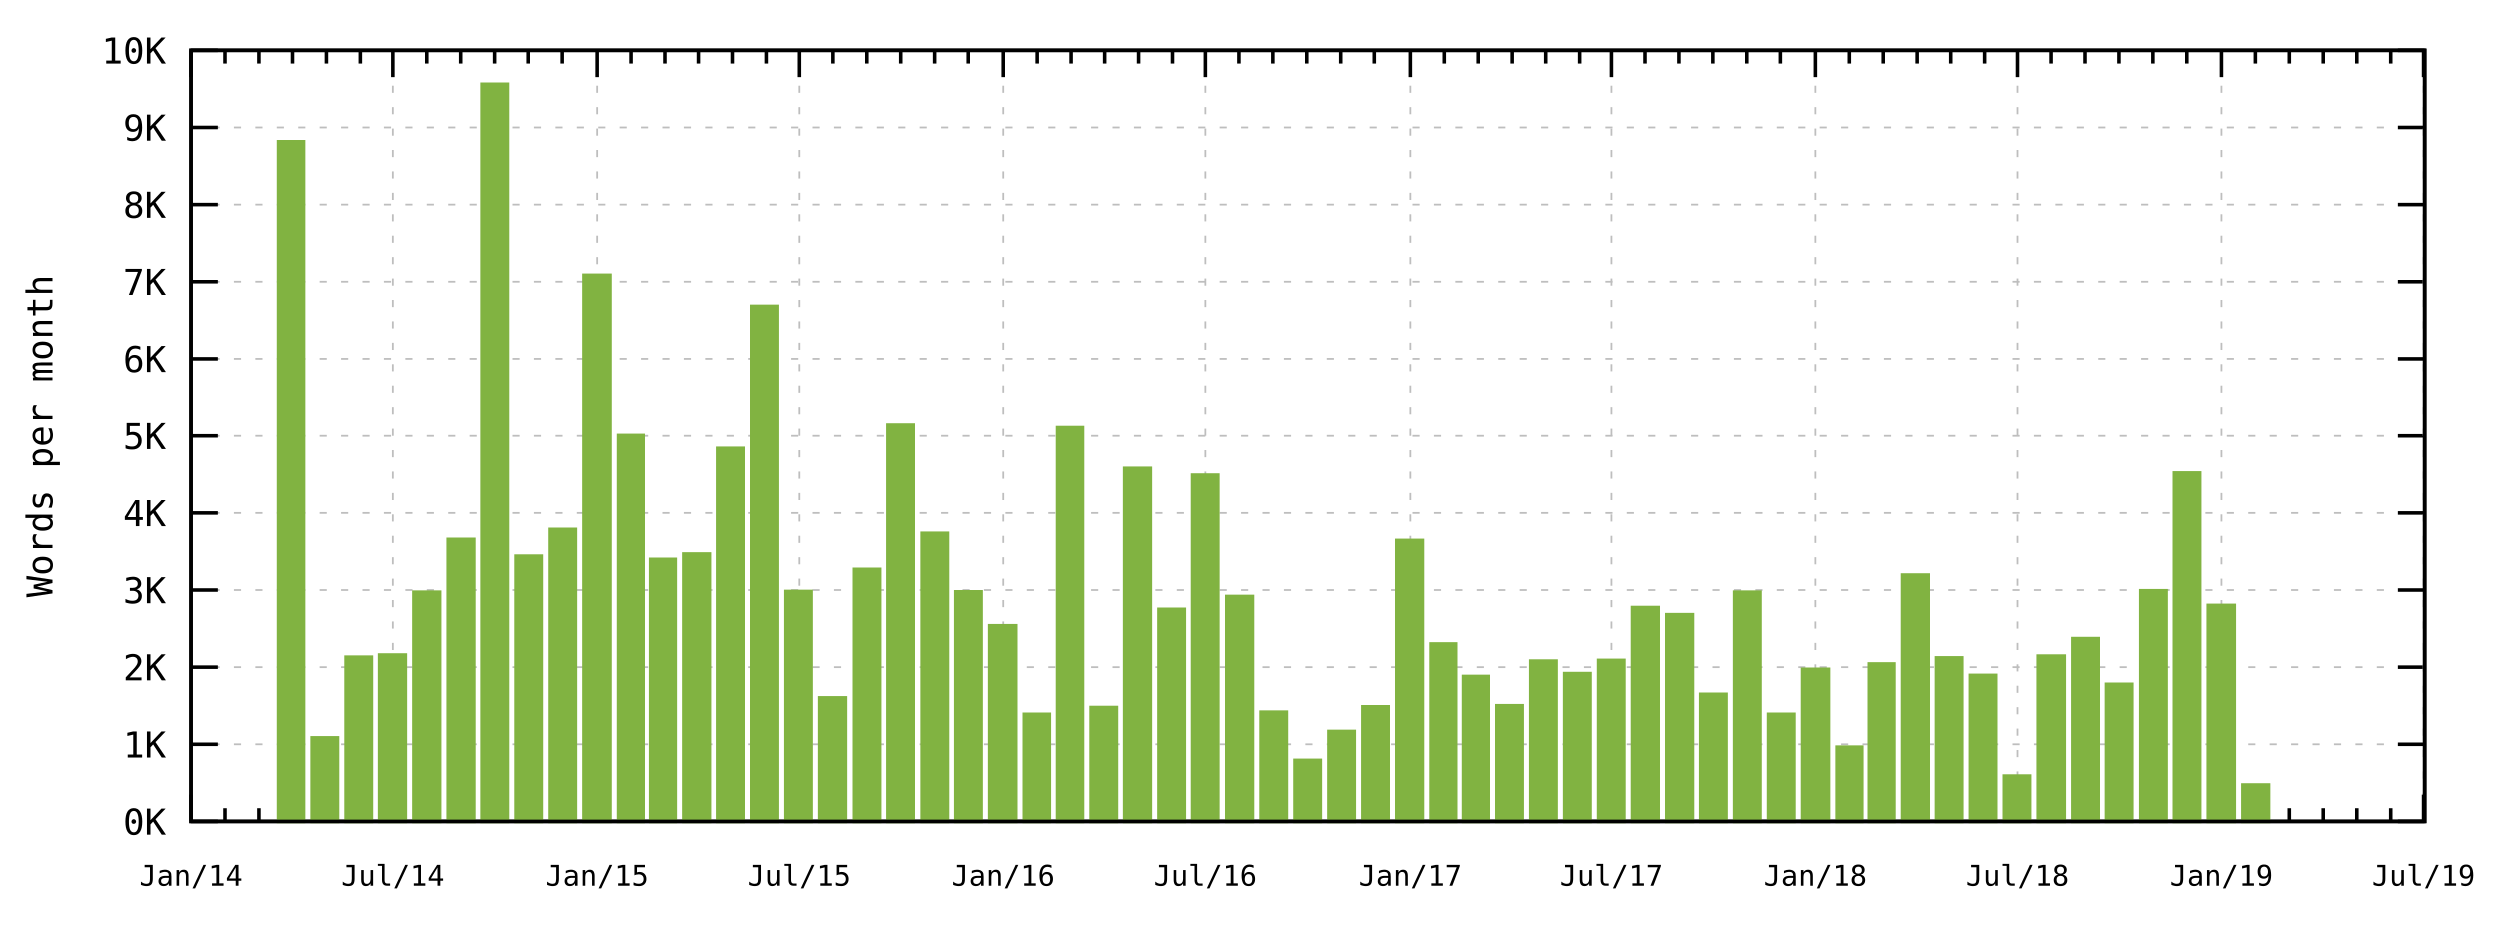
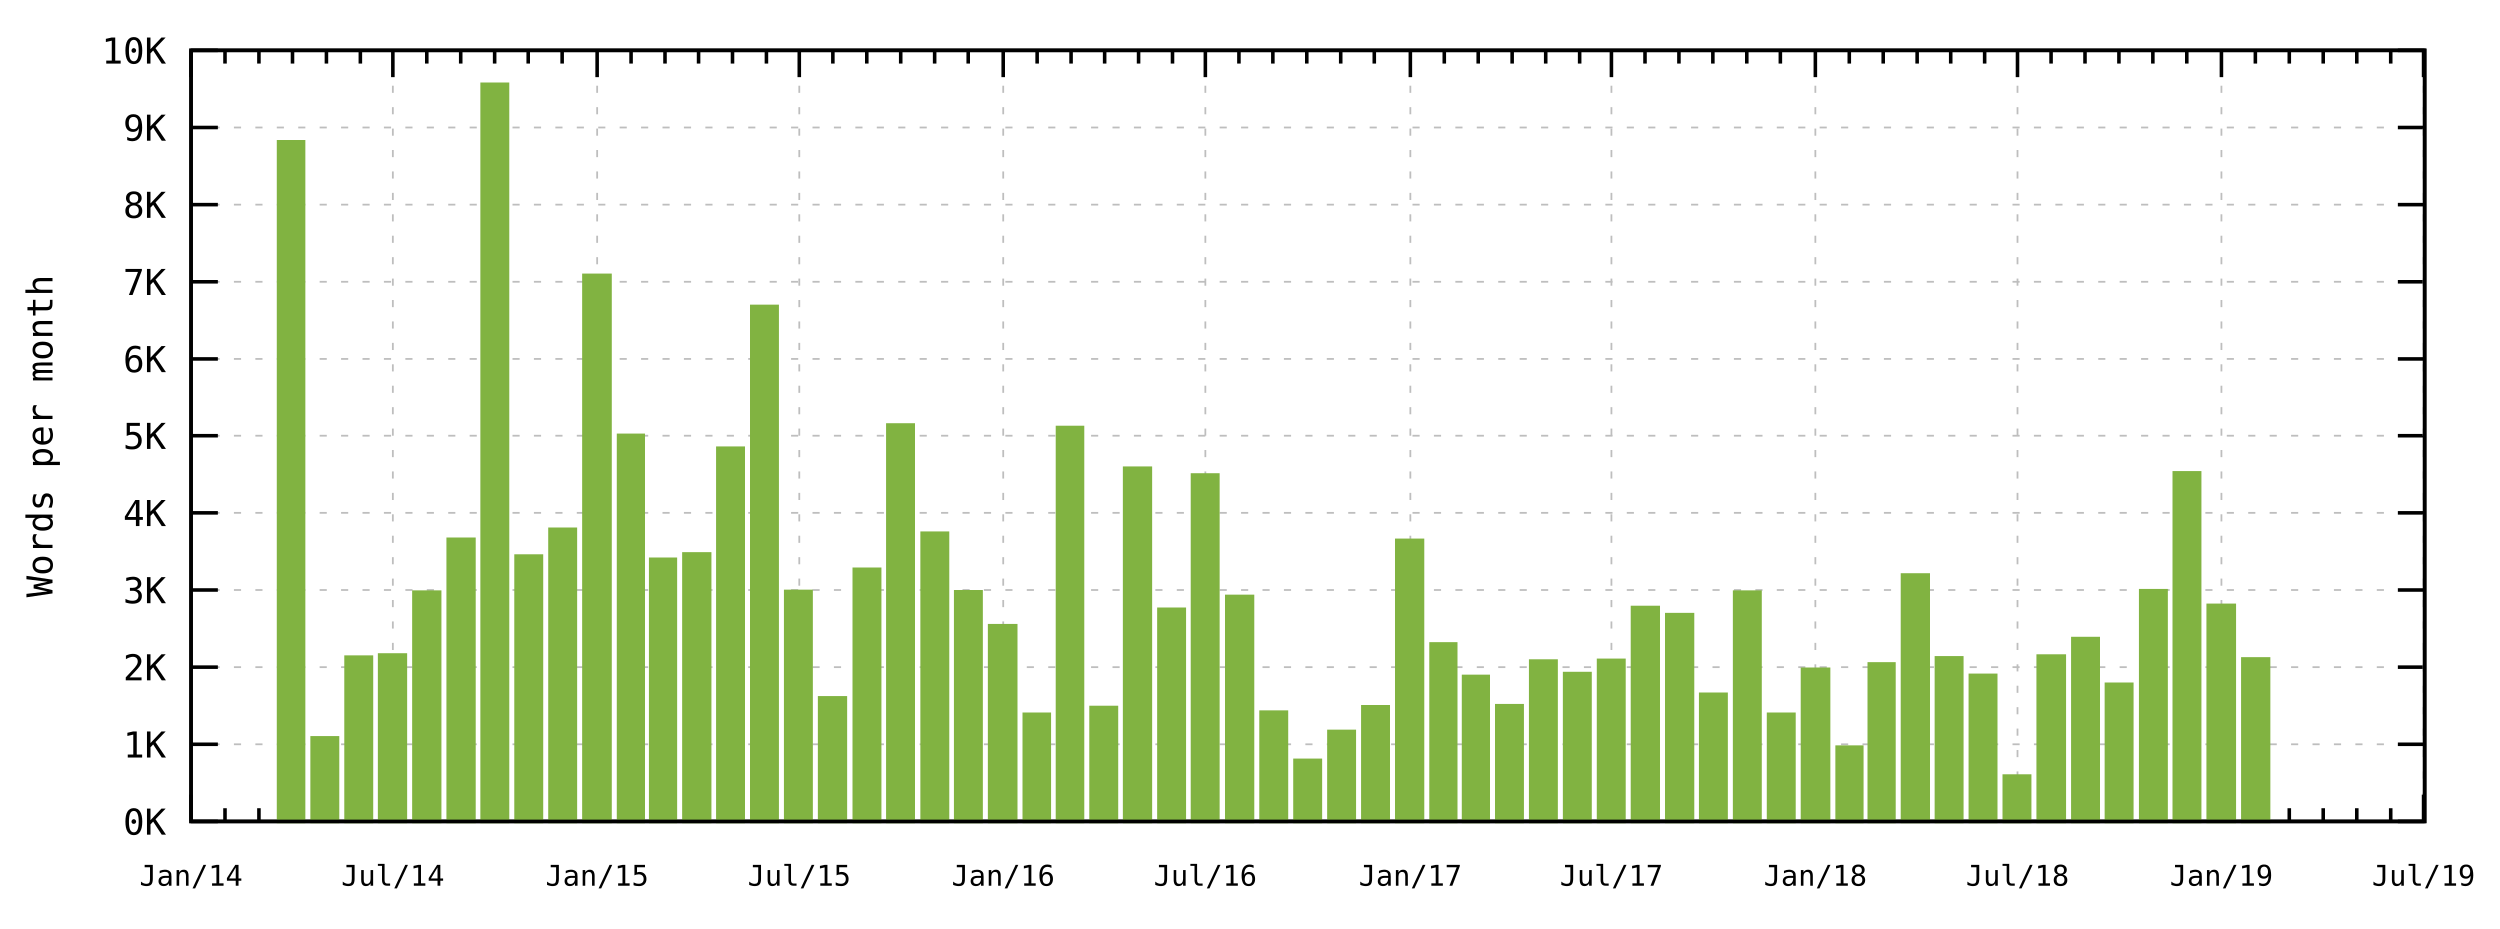
<svg xmlns="http://www.w3.org/2000/svg" xmlns:xlink="http://www.w3.org/1999/xlink" width="700" height="260" viewBox="0 0 700 260">
  <g id="gnuplot_canvas">
    <rect x="0" y="0" width="700" height="260" fill="none" />
    <defs>
      <circle id="gpDot" r="0.5" stroke-width="0.5" />
      <path id="gpPt0" stroke-width="0.267" stroke="currentColor" d="M-1,0 h2 M0,-1 v2" />
      <path id="gpPt1" stroke-width="0.267" stroke="currentColor" d="M-1,-1 L1,1 M1,-1 L-1,1" />
      <path id="gpPt2" stroke-width="0.267" stroke="currentColor" d="M-1,0 L1,0 M0,-1 L0,1 M-1,-1 L1,1 M-1,1 L1,-1" />
      <rect id="gpPt3" stroke-width="0.267" stroke="currentColor" x="-1" y="-1" width="2" height="2" />
      <rect id="gpPt4" stroke-width="0.267" stroke="currentColor" fill="currentColor" x="-1" y="-1" width="2" height="2" />
      <circle id="gpPt5" stroke-width="0.267" stroke="currentColor" cx="0" cy="0" r="1" />
      <use xlink:href="#gpPt5" id="gpPt6" fill="currentColor" stroke="none" />
      <path id="gpPt7" stroke-width="0.267" stroke="currentColor" d="M0,-1.33 L-1.33,0.67 L1.33,0.67 z" />
      <use xlink:href="#gpPt7" id="gpPt8" fill="currentColor" stroke="none" />
      <use xlink:href="#gpPt7" id="gpPt9" stroke="currentColor" transform="rotate(180)" />
      <use xlink:href="#gpPt9" id="gpPt10" fill="currentColor" stroke="none" />
      <use xlink:href="#gpPt3" id="gpPt11" stroke="currentColor" transform="rotate(45)" />
      <use xlink:href="#gpPt11" id="gpPt12" fill="currentColor" stroke="none" />
      <path id="gpPt13" stroke-width="0.267" stroke="currentColor" d="M0,1.330 L1.265,0.411 L0.782,-1.067 L-0.782,-1.076 L-1.265,0.411 z" />
      <use xlink:href="#gpPt13" id="gpPt14" fill="currentColor" stroke="none" />
      <filter id="textbox" filterUnits="objectBoundingBox" x="0" y="0" height="1" width="1">
        <feFlood flood-color="white" flood-opacity="1" result="bgnd" />
        <feComposite in="SourceGraphic" in2="bgnd" operator="atop" />
      </filter>
      <filter id="greybox" filterUnits="objectBoundingBox" x="0" y="0" height="1" width="1">
        <feFlood flood-color="lightgrey" flood-opacity="1" result="grey" />
        <feComposite in="SourceGraphic" in2="grey" operator="atop" />
      </filter>
    </defs>
    <g fill="none" color="white" stroke="currentColor" stroke-width="1.00" stroke-linecap="butt" stroke-linejoin="miter">
</g>
    <g fill="none" color="black" stroke="currentColor" stroke-width="1.00" stroke-linecap="butt" stroke-linejoin="miter">
</g>
    <g fill="none" color="black" stroke="black" stroke-width="0.50" stroke-linecap="butt" stroke-linejoin="miter">
</g>
    <g fill="none" color="gray" stroke="currentColor" stroke-width="0.50" stroke-linecap="butt" stroke-linejoin="miter">
      <path stroke="rgb(190, 190, 190)" stroke-dasharray="2,4" class="gridline" d="M53.5,230.0 L678.9,230.0  " />
    </g>
    <g fill="none" color="gray" stroke="rgb(190, 190, 190)" stroke-width="1.00" stroke-linecap="butt" stroke-linejoin="miter">
</g>
    <g fill="none" color="black" stroke="currentColor" stroke-width="1.00" stroke-linecap="butt" stroke-linejoin="miter">
      <path stroke="black" d="M53.5,230.0 L61.0,230.0 M678.9,230.0 L671.4,230.0  " />
      <g transform="translate(46.5,233.7)" stroke="none" fill="rgb(0,0,0)" font-family="monospace" font-size="10.00" text-anchor="end">
        <text>
          <tspan font-family="monospace">0K</tspan>
        </text>
      </g>
    </g>
    <g fill="none" color="black" stroke="currentColor" stroke-width="1.00" stroke-linecap="butt" stroke-linejoin="miter">
</g>
    <g fill="none" color="black" stroke="black" stroke-width="0.50" stroke-linecap="butt" stroke-linejoin="miter">
</g>
    <g fill="none" color="gray" stroke="currentColor" stroke-width="0.50" stroke-linecap="butt" stroke-linejoin="miter">
      <path stroke="rgb(190, 190, 190)" stroke-dasharray="2,4" class="gridline" d="M53.5,208.4 L678.9,208.4  " />
    </g>
    <g fill="none" color="gray" stroke="rgb(190, 190, 190)" stroke-width="1.00" stroke-linecap="butt" stroke-linejoin="miter">
</g>
    <g fill="none" color="black" stroke="currentColor" stroke-width="1.00" stroke-linecap="butt" stroke-linejoin="miter">
      <path stroke="black" d="M53.5,208.4 L61.0,208.4 M678.9,208.4 L671.4,208.4  " />
      <g transform="translate(46.5,212.1)" stroke="none" fill="rgb(0,0,0)" font-family="monospace" font-size="10.00" text-anchor="end">
        <text>
          <tspan font-family="monospace">1K</tspan>
        </text>
      </g>
    </g>
    <g fill="none" color="black" stroke="currentColor" stroke-width="1.00" stroke-linecap="butt" stroke-linejoin="miter">
</g>
    <g fill="none" color="black" stroke="black" stroke-width="0.50" stroke-linecap="butt" stroke-linejoin="miter">
</g>
    <g fill="none" color="gray" stroke="currentColor" stroke-width="0.50" stroke-linecap="butt" stroke-linejoin="miter">
      <path stroke="rgb(190, 190, 190)" stroke-dasharray="2,4" class="gridline" d="M53.5,186.8 L678.9,186.8  " />
    </g>
    <g fill="none" color="gray" stroke="rgb(190, 190, 190)" stroke-width="1.00" stroke-linecap="butt" stroke-linejoin="miter">
</g>
    <g fill="none" color="black" stroke="currentColor" stroke-width="1.00" stroke-linecap="butt" stroke-linejoin="miter">
      <path stroke="black" d="M53.5,186.8 L61.0,186.8 M678.9,186.8 L671.4,186.8  " />
      <g transform="translate(46.5,190.5)" stroke="none" fill="rgb(0,0,0)" font-family="monospace" font-size="10.00" text-anchor="end">
        <text>
          <tspan font-family="monospace">2K</tspan>
        </text>
      </g>
    </g>
    <g fill="none" color="black" stroke="currentColor" stroke-width="1.00" stroke-linecap="butt" stroke-linejoin="miter">
</g>
    <g fill="none" color="black" stroke="black" stroke-width="0.50" stroke-linecap="butt" stroke-linejoin="miter">
</g>
    <g fill="none" color="gray" stroke="currentColor" stroke-width="0.50" stroke-linecap="butt" stroke-linejoin="miter">
      <path stroke="rgb(190, 190, 190)" stroke-dasharray="2,4" class="gridline" d="M53.5,165.2 L678.9,165.2  " />
    </g>
    <g fill="none" color="gray" stroke="rgb(190, 190, 190)" stroke-width="1.00" stroke-linecap="butt" stroke-linejoin="miter">
</g>
    <g fill="none" color="black" stroke="currentColor" stroke-width="1.00" stroke-linecap="butt" stroke-linejoin="miter">
      <path stroke="black" d="M53.5,165.2 L61.0,165.2 M678.9,165.2 L671.4,165.2  " />
      <g transform="translate(46.5,168.9)" stroke="none" fill="rgb(0,0,0)" font-family="monospace" font-size="10.00" text-anchor="end">
        <text>
          <tspan font-family="monospace">3K</tspan>
        </text>
      </g>
    </g>
    <g fill="none" color="black" stroke="currentColor" stroke-width="1.00" stroke-linecap="butt" stroke-linejoin="miter">
</g>
    <g fill="none" color="black" stroke="black" stroke-width="0.50" stroke-linecap="butt" stroke-linejoin="miter">
</g>
    <g fill="none" color="gray" stroke="currentColor" stroke-width="0.50" stroke-linecap="butt" stroke-linejoin="miter">
      <path stroke="rgb(190, 190, 190)" stroke-dasharray="2,4" class="gridline" d="M53.5,143.6 L678.9,143.6  " />
    </g>
    <g fill="none" color="gray" stroke="rgb(190, 190, 190)" stroke-width="1.00" stroke-linecap="butt" stroke-linejoin="miter">
</g>
    <g fill="none" color="black" stroke="currentColor" stroke-width="1.00" stroke-linecap="butt" stroke-linejoin="miter">
      <path stroke="black" d="M53.5,143.6 L61.0,143.6 M678.9,143.6 L671.4,143.6  " />
      <g transform="translate(46.5,147.3)" stroke="none" fill="rgb(0,0,0)" font-family="monospace" font-size="10.00" text-anchor="end">
        <text>
          <tspan font-family="monospace">4K</tspan>
        </text>
      </g>
    </g>
    <g fill="none" color="black" stroke="currentColor" stroke-width="1.00" stroke-linecap="butt" stroke-linejoin="miter">
</g>
    <g fill="none" color="black" stroke="black" stroke-width="0.50" stroke-linecap="butt" stroke-linejoin="miter">
</g>
    <g fill="none" color="gray" stroke="currentColor" stroke-width="0.50" stroke-linecap="butt" stroke-linejoin="miter">
      <path stroke="rgb(190, 190, 190)" stroke-dasharray="2,4" class="gridline" d="M53.5,122.0 L678.9,122.0  " />
    </g>
    <g fill="none" color="gray" stroke="rgb(190, 190, 190)" stroke-width="1.00" stroke-linecap="butt" stroke-linejoin="miter">
</g>
    <g fill="none" color="black" stroke="currentColor" stroke-width="1.00" stroke-linecap="butt" stroke-linejoin="miter">
      <path stroke="black" d="M53.5,122.0 L61.0,122.0 M678.9,122.0 L671.4,122.0  " />
      <g transform="translate(46.5,125.7)" stroke="none" fill="rgb(0,0,0)" font-family="monospace" font-size="10.00" text-anchor="end">
        <text>
          <tspan font-family="monospace">5K</tspan>
        </text>
      </g>
    </g>
    <g fill="none" color="black" stroke="currentColor" stroke-width="1.00" stroke-linecap="butt" stroke-linejoin="miter">
</g>
    <g fill="none" color="black" stroke="black" stroke-width="0.50" stroke-linecap="butt" stroke-linejoin="miter">
</g>
    <g fill="none" color="gray" stroke="currentColor" stroke-width="0.50" stroke-linecap="butt" stroke-linejoin="miter">
      <path stroke="rgb(190, 190, 190)" stroke-dasharray="2,4" class="gridline" d="M53.5,100.5 L678.9,100.5  " />
    </g>
    <g fill="none" color="gray" stroke="rgb(190, 190, 190)" stroke-width="1.00" stroke-linecap="butt" stroke-linejoin="miter">
</g>
    <g fill="none" color="black" stroke="currentColor" stroke-width="1.00" stroke-linecap="butt" stroke-linejoin="miter">
      <path stroke="black" d="M53.5,100.5 L61.0,100.5 M678.9,100.5 L671.4,100.5  " />
      <g transform="translate(46.5,104.2)" stroke="none" fill="rgb(0,0,0)" font-family="monospace" font-size="10.00" text-anchor="end">
        <text>
          <tspan font-family="monospace">6K</tspan>
        </text>
      </g>
    </g>
    <g fill="none" color="black" stroke="currentColor" stroke-width="1.00" stroke-linecap="butt" stroke-linejoin="miter">
</g>
    <g fill="none" color="black" stroke="black" stroke-width="0.50" stroke-linecap="butt" stroke-linejoin="miter">
</g>
    <g fill="none" color="gray" stroke="currentColor" stroke-width="0.50" stroke-linecap="butt" stroke-linejoin="miter">
      <path stroke="rgb(190, 190, 190)" stroke-dasharray="2,4" class="gridline" d="M53.5,78.9 L678.9,78.9  " />
    </g>
    <g fill="none" color="gray" stroke="rgb(190, 190, 190)" stroke-width="1.00" stroke-linecap="butt" stroke-linejoin="miter">
</g>
    <g fill="none" color="black" stroke="currentColor" stroke-width="1.00" stroke-linecap="butt" stroke-linejoin="miter">
      <path stroke="black" d="M53.5,78.9 L61.0,78.9 M678.9,78.9 L671.4,78.9  " />
      <g transform="translate(46.5,82.6)" stroke="none" fill="rgb(0,0,0)" font-family="monospace" font-size="10.00" text-anchor="end">
        <text>
          <tspan font-family="monospace">7K</tspan>
        </text>
      </g>
    </g>
    <g fill="none" color="black" stroke="currentColor" stroke-width="1.00" stroke-linecap="butt" stroke-linejoin="miter">
</g>
    <g fill="none" color="black" stroke="black" stroke-width="0.50" stroke-linecap="butt" stroke-linejoin="miter">
</g>
    <g fill="none" color="gray" stroke="currentColor" stroke-width="0.50" stroke-linecap="butt" stroke-linejoin="miter">
      <path stroke="rgb(190, 190, 190)" stroke-dasharray="2,4" class="gridline" d="M53.5,57.3 L678.9,57.3  " />
    </g>
    <g fill="none" color="gray" stroke="rgb(190, 190, 190)" stroke-width="1.00" stroke-linecap="butt" stroke-linejoin="miter">
</g>
    <g fill="none" color="black" stroke="currentColor" stroke-width="1.00" stroke-linecap="butt" stroke-linejoin="miter">
      <path stroke="black" d="M53.5,57.3 L61.0,57.3 M678.9,57.3 L671.4,57.3  " />
      <g transform="translate(46.5,61.0)" stroke="none" fill="rgb(0,0,0)" font-family="monospace" font-size="10.00" text-anchor="end">
        <text>
          <tspan font-family="monospace">8K</tspan>
        </text>
      </g>
    </g>
    <g fill="none" color="black" stroke="currentColor" stroke-width="1.00" stroke-linecap="butt" stroke-linejoin="miter">
</g>
    <g fill="none" color="black" stroke="black" stroke-width="0.50" stroke-linecap="butt" stroke-linejoin="miter">
</g>
    <g fill="none" color="gray" stroke="currentColor" stroke-width="0.50" stroke-linecap="butt" stroke-linejoin="miter">
      <path stroke="rgb(190, 190, 190)" stroke-dasharray="2,4" class="gridline" d="M53.5,35.7 L678.9,35.7  " />
    </g>
    <g fill="none" color="gray" stroke="rgb(190, 190, 190)" stroke-width="1.00" stroke-linecap="butt" stroke-linejoin="miter">
</g>
    <g fill="none" color="black" stroke="currentColor" stroke-width="1.00" stroke-linecap="butt" stroke-linejoin="miter">
      <path stroke="black" d="M53.5,35.7 L61.0,35.7 M678.9,35.7 L671.4,35.7  " />
      <g transform="translate(46.5,39.4)" stroke="none" fill="rgb(0,0,0)" font-family="monospace" font-size="10.00" text-anchor="end">
        <text>
          <tspan font-family="monospace">9K</tspan>
        </text>
      </g>
    </g>
    <g fill="none" color="black" stroke="currentColor" stroke-width="1.00" stroke-linecap="butt" stroke-linejoin="miter">
</g>
    <g fill="none" color="black" stroke="black" stroke-width="0.50" stroke-linecap="butt" stroke-linejoin="miter">
</g>
    <g fill="none" color="gray" stroke="currentColor" stroke-width="0.50" stroke-linecap="butt" stroke-linejoin="miter">
      <path stroke="rgb(190, 190, 190)" stroke-dasharray="2,4" class="gridline" d="M53.5,14.1 L678.9,14.1  " />
    </g>
    <g fill="none" color="gray" stroke="rgb(190, 190, 190)" stroke-width="1.00" stroke-linecap="butt" stroke-linejoin="miter">
</g>
    <g fill="none" color="black" stroke="currentColor" stroke-width="1.00" stroke-linecap="butt" stroke-linejoin="miter">
      <path stroke="black" d="M53.5,14.1 L61.0,14.1 M678.9,14.1 L671.4,14.1  " />
      <g transform="translate(46.5,17.8)" stroke="none" fill="rgb(0,0,0)" font-family="monospace" font-size="10.00" text-anchor="end">
        <text>
          <tspan font-family="monospace">10K</tspan>
        </text>
      </g>
    </g>
    <g fill="none" color="black" stroke="currentColor" stroke-width="1.00" stroke-linecap="butt" stroke-linejoin="miter">
</g>
    <g fill="none" color="black" stroke="black" stroke-width="0.50" stroke-linecap="butt" stroke-linejoin="miter">
</g>
    <g fill="none" color="gray" stroke="currentColor" stroke-width="0.50" stroke-linecap="butt" stroke-linejoin="miter">
      <path stroke="rgb(190, 190, 190)" stroke-dasharray="2,4" class="gridline" d="M53.5,230.0 L53.5,14.1  " />
    </g>
    <g fill="none" color="gray" stroke="rgb(190, 190, 190)" stroke-width="1.00" stroke-linecap="butt" stroke-linejoin="miter">
</g>
    <g fill="none" color="black" stroke="currentColor" stroke-width="1.00" stroke-linecap="butt" stroke-linejoin="miter">
      <path stroke="black" d="M53.5,230.0 L53.5,222.5 M53.5,14.1 L53.5,21.6  " />
      <g transform="translate(53.5,248.0)" stroke="none" fill="rgb(0,0,0)" font-family="monospace" font-size="8.00" text-anchor="middle">
        <text>
          <tspan font-family="monospace">Jan/14</tspan>
        </text>
      </g>
    </g>
    <g fill="none" color="black" stroke="currentColor" stroke-width="1.00" stroke-linecap="butt" stroke-linejoin="miter">
      <path stroke="black" d="M63.0,230.0 L63.0,226.3 M63.0,14.1 L63.0,17.8 M72.5,230.0 L72.5,226.3 M72.5,14.1 L72.5,17.8   M81.9,230.0 L81.9,226.3 M81.9,14.1 L81.9,17.8 M91.4,230.0 L91.4,226.3 M91.4,14.1 L91.4,17.8   M100.9,230.0 L100.9,226.3 M100.9,14.1 L100.9,17.8  " />
    </g>
    <g fill="none" color="black" stroke="black" stroke-width="0.50" stroke-linecap="butt" stroke-linejoin="miter">
</g>
    <g fill="none" color="gray" stroke="currentColor" stroke-width="0.50" stroke-linecap="butt" stroke-linejoin="miter">
      <path stroke="rgb(190, 190, 190)" stroke-dasharray="2,4" class="gridline" d="M110.0,230.0 L110.0,14.1  " />
    </g>
    <g fill="none" color="gray" stroke="rgb(190, 190, 190)" stroke-width="1.00" stroke-linecap="butt" stroke-linejoin="miter">
</g>
    <g fill="none" color="black" stroke="currentColor" stroke-width="1.00" stroke-linecap="butt" stroke-linejoin="miter">
      <path stroke="black" d="M110.0,230.0 L110.0,222.5 M110.0,14.1 L110.0,21.6  " />
      <g transform="translate(110.0,248.0)" stroke="none" fill="rgb(0,0,0)" font-family="monospace" font-size="8.00" text-anchor="middle">
        <text>
          <tspan font-family="monospace">Jul/14</tspan>
        </text>
      </g>
    </g>
    <g fill="none" color="black" stroke="currentColor" stroke-width="1.00" stroke-linecap="butt" stroke-linejoin="miter">
      <path stroke="black" d="M119.5,230.0 L119.5,226.3 M119.5,14.1 L119.5,17.8 M129.0,230.0 L129.0,226.3 M129.0,14.1 L129.0,17.8   M138.5,230.0 L138.5,226.3 M138.5,14.1 L138.5,17.8 M147.9,230.0 L147.9,226.3 M147.9,14.1 L147.9,17.8   M157.4,230.0 L157.4,226.3 M157.4,14.1 L157.4,17.8  " />
    </g>
    <g fill="none" color="black" stroke="black" stroke-width="0.50" stroke-linecap="butt" stroke-linejoin="miter">
</g>
    <g fill="none" color="gray" stroke="currentColor" stroke-width="0.50" stroke-linecap="butt" stroke-linejoin="miter">
      <path stroke="rgb(190, 190, 190)" stroke-dasharray="2,4" class="gridline" d="M167.2,230.0 L167.2,14.1  " />
    </g>
    <g fill="none" color="gray" stroke="rgb(190, 190, 190)" stroke-width="1.00" stroke-linecap="butt" stroke-linejoin="miter">
</g>
    <g fill="none" color="black" stroke="currentColor" stroke-width="1.00" stroke-linecap="butt" stroke-linejoin="miter">
      <path stroke="black" d="M167.2,230.0 L167.2,222.5 M167.2,14.1 L167.2,21.6  " />
      <g transform="translate(167.2,248.0)" stroke="none" fill="rgb(0,0,0)" font-family="monospace" font-size="8.00" text-anchor="middle">
        <text>
          <tspan font-family="monospace">Jan/15</tspan>
        </text>
      </g>
    </g>
    <g fill="none" color="black" stroke="currentColor" stroke-width="1.00" stroke-linecap="butt" stroke-linejoin="miter">
      <path stroke="black" d="M176.7,230.0 L176.7,226.3 M176.7,14.1 L176.7,17.8 M186.2,230.0 L186.2,226.3 M186.2,14.1 L186.2,17.8   M195.6,230.0 L195.6,226.3 M195.6,14.1 L195.6,17.8 M205.1,230.0 L205.1,226.3 M205.1,14.1 L205.1,17.8   M214.6,230.0 L214.6,226.3 M214.6,14.1 L214.6,17.8  " />
    </g>
    <g fill="none" color="black" stroke="black" stroke-width="0.50" stroke-linecap="butt" stroke-linejoin="miter">
</g>
    <g fill="none" color="gray" stroke="currentColor" stroke-width="0.50" stroke-linecap="butt" stroke-linejoin="miter">
      <path stroke="rgb(190, 190, 190)" stroke-dasharray="2,4" class="gridline" d="M223.8,230.0 L223.8,14.1  " />
    </g>
    <g fill="none" color="gray" stroke="rgb(190, 190, 190)" stroke-width="1.00" stroke-linecap="butt" stroke-linejoin="miter">
</g>
    <g fill="none" color="black" stroke="currentColor" stroke-width="1.00" stroke-linecap="butt" stroke-linejoin="miter">
      <path stroke="black" d="M223.8,230.0 L223.8,222.5 M223.8,14.1 L223.8,21.6  " />
      <g transform="translate(223.8,248.0)" stroke="none" fill="rgb(0,0,0)" font-family="monospace" font-size="8.00" text-anchor="middle">
        <text>
          <tspan font-family="monospace">Jul/15</tspan>
        </text>
      </g>
    </g>
    <g fill="none" color="black" stroke="currentColor" stroke-width="1.00" stroke-linecap="butt" stroke-linejoin="miter">
      <path stroke="black" d="M233.2,230.0 L233.2,226.3 M233.2,14.1 L233.2,17.8 M242.7,230.0 L242.7,226.3 M242.7,14.1 L242.7,17.8   M252.2,230.0 L252.2,226.3 M252.2,14.1 L252.2,17.8 M261.7,230.0 L261.7,226.3 M261.7,14.1 L261.7,17.8   M271.1,230.0 L271.1,226.3 M271.1,14.1 L271.1,17.8  " />
    </g>
    <g fill="none" color="black" stroke="black" stroke-width="0.50" stroke-linecap="butt" stroke-linejoin="miter">
</g>
    <g fill="none" color="gray" stroke="currentColor" stroke-width="0.50" stroke-linecap="butt" stroke-linejoin="miter">
      <path stroke="rgb(190, 190, 190)" stroke-dasharray="2,4" class="gridline" d="M280.9,230.0 L280.9,14.1  " />
    </g>
    <g fill="none" color="gray" stroke="rgb(190, 190, 190)" stroke-width="1.00" stroke-linecap="butt" stroke-linejoin="miter">
</g>
    <g fill="none" color="black" stroke="currentColor" stroke-width="1.00" stroke-linecap="butt" stroke-linejoin="miter">
      <path stroke="black" d="M280.9,230.0 L280.9,222.5 M280.9,14.1 L280.9,21.6  " />
      <g transform="translate(280.9,248.0)" stroke="none" fill="rgb(0,0,0)" font-family="monospace" font-size="8.00" text-anchor="middle">
        <text>
          <tspan font-family="monospace">Jan/16</tspan>
        </text>
      </g>
    </g>
    <g fill="none" color="black" stroke="currentColor" stroke-width="1.00" stroke-linecap="butt" stroke-linejoin="miter">
      <path stroke="black" d="M290.4,230.0 L290.4,226.3 M290.4,14.1 L290.4,17.8 M299.9,230.0 L299.9,226.3 M299.9,14.1 L299.9,17.8   M309.3,230.0 L309.3,226.3 M309.3,14.1 L309.3,17.8 M318.8,230.0 L318.8,226.3 M318.8,14.1 L318.8,17.8   M328.3,230.0 L328.3,226.3 M328.3,14.1 L328.3,17.8  " />
    </g>
    <g fill="none" color="black" stroke="black" stroke-width="0.50" stroke-linecap="butt" stroke-linejoin="miter">
</g>
    <g fill="none" color="gray" stroke="currentColor" stroke-width="0.50" stroke-linecap="butt" stroke-linejoin="miter">
      <path stroke="rgb(190, 190, 190)" stroke-dasharray="2,4" class="gridline" d="M337.5,230.0 L337.5,14.1  " />
    </g>
    <g fill="none" color="gray" stroke="rgb(190, 190, 190)" stroke-width="1.00" stroke-linecap="butt" stroke-linejoin="miter">
</g>
    <g fill="none" color="black" stroke="currentColor" stroke-width="1.00" stroke-linecap="butt" stroke-linejoin="miter">
      <path stroke="black" d="M337.5,230.0 L337.5,222.5 M337.5,14.1 L337.5,21.6  " />
      <g transform="translate(337.5,248.0)" stroke="none" fill="rgb(0,0,0)" font-family="monospace" font-size="8.00" text-anchor="middle">
        <text>
          <tspan font-family="monospace">Jul/16</tspan>
        </text>
      </g>
    </g>
    <g fill="none" color="black" stroke="currentColor" stroke-width="1.00" stroke-linecap="butt" stroke-linejoin="miter">
      <path stroke="black" d="M346.9,230.0 L346.9,226.3 M346.9,14.1 L346.9,17.8 M356.4,230.0 L356.4,226.3 M356.4,14.1 L356.4,17.8   M365.9,230.0 L365.9,226.3 M365.9,14.1 L365.9,17.8 M375.4,230.0 L375.4,226.3 M375.4,14.1 L375.4,17.8   M384.8,230.0 L384.8,226.3 M384.8,14.1 L384.8,17.8  " />
    </g>
    <g fill="none" color="black" stroke="black" stroke-width="0.50" stroke-linecap="butt" stroke-linejoin="miter">
</g>
    <g fill="none" color="gray" stroke="currentColor" stroke-width="0.50" stroke-linecap="butt" stroke-linejoin="miter">
      <path stroke="rgb(190, 190, 190)" stroke-dasharray="2,4" class="gridline" d="M394.9,230.0 L394.9,14.1  " />
    </g>
    <g fill="none" color="gray" stroke="rgb(190, 190, 190)" stroke-width="1.00" stroke-linecap="butt" stroke-linejoin="miter">
</g>
    <g fill="none" color="black" stroke="currentColor" stroke-width="1.00" stroke-linecap="butt" stroke-linejoin="miter">
      <path stroke="black" d="M394.9,230.0 L394.9,222.5 M394.9,14.1 L394.9,21.6  " />
      <g transform="translate(394.9,248.0)" stroke="none" fill="rgb(0,0,0)" font-family="monospace" font-size="8.00" text-anchor="middle">
        <text>
          <tspan font-family="monospace">Jan/17</tspan>
        </text>
      </g>
    </g>
    <g fill="none" color="black" stroke="currentColor" stroke-width="1.00" stroke-linecap="butt" stroke-linejoin="miter">
      <path stroke="black" d="M404.4,230.0 L404.4,226.3 M404.4,14.1 L404.4,17.8 M413.9,230.0 L413.9,226.3 M413.9,14.1 L413.9,17.8   M423.4,230.0 L423.4,226.3 M423.4,14.1 L423.4,17.8 M432.8,230.0 L432.8,226.3 M432.8,14.1 L432.8,17.8   M442.3,230.0 L442.3,226.3 M442.3,14.1 L442.3,17.8  " />
    </g>
    <g fill="none" color="black" stroke="black" stroke-width="0.50" stroke-linecap="butt" stroke-linejoin="miter">
</g>
    <g fill="none" color="gray" stroke="currentColor" stroke-width="0.50" stroke-linecap="butt" stroke-linejoin="miter">
      <path stroke="rgb(190, 190, 190)" stroke-dasharray="2,4" class="gridline" d="M451.2,230.0 L451.2,14.1  " />
    </g>
    <g fill="none" color="gray" stroke="rgb(190, 190, 190)" stroke-width="1.00" stroke-linecap="butt" stroke-linejoin="miter">
</g>
    <g fill="none" color="black" stroke="currentColor" stroke-width="1.00" stroke-linecap="butt" stroke-linejoin="miter">
      <path stroke="black" d="M451.2,230.0 L451.2,222.5 M451.2,14.1 L451.2,21.6  " />
      <g transform="translate(451.2,248.0)" stroke="none" fill="rgb(0,0,0)" font-family="monospace" font-size="8.00" text-anchor="middle">
        <text>
          <tspan font-family="monospace">Jul/17</tspan>
        </text>
      </g>
    </g>
    <g fill="none" color="black" stroke="currentColor" stroke-width="1.00" stroke-linecap="butt" stroke-linejoin="miter">
      <path stroke="black" d="M460.6,230.0 L460.6,226.3 M460.6,14.1 L460.6,17.8 M470.1,230.0 L470.1,226.3 M470.1,14.1 L470.1,17.8   M479.6,230.0 L479.6,226.3 M479.6,14.1 L479.6,17.8 M489.1,230.0 L489.1,226.3 M489.1,14.1 L489.1,17.8   M498.5,230.0 L498.5,226.3 M498.5,14.1 L498.5,17.8  " />
    </g>
    <g fill="none" color="black" stroke="black" stroke-width="0.50" stroke-linecap="butt" stroke-linejoin="miter">
</g>
    <g fill="none" color="gray" stroke="currentColor" stroke-width="0.50" stroke-linecap="butt" stroke-linejoin="miter">
      <path stroke="rgb(190, 190, 190)" stroke-dasharray="2,4" class="gridline" d="M508.3,230.0 L508.3,14.1  " />
    </g>
    <g fill="none" color="gray" stroke="rgb(190, 190, 190)" stroke-width="1.00" stroke-linecap="butt" stroke-linejoin="miter">
</g>
    <g fill="none" color="black" stroke="currentColor" stroke-width="1.00" stroke-linecap="butt" stroke-linejoin="miter">
      <path stroke="black" d="M508.3,230.0 L508.3,222.5 M508.3,14.1 L508.3,21.6  " />
      <g transform="translate(508.3,248.0)" stroke="none" fill="rgb(0,0,0)" font-family="monospace" font-size="8.00" text-anchor="middle">
        <text>
          <tspan font-family="monospace">Jan/18</tspan>
        </text>
      </g>
    </g>
    <g fill="none" color="black" stroke="currentColor" stroke-width="1.00" stroke-linecap="butt" stroke-linejoin="miter">
      <path stroke="black" d="M517.8,230.0 L517.8,226.3 M517.8,14.1 L517.8,17.8 M527.3,230.0 L527.3,226.3 M527.3,14.1 L527.3,17.8   M536.8,230.0 L536.8,226.3 M536.8,14.1 L536.8,17.8 M546.2,230.0 L546.2,226.3 M546.2,14.1 L546.2,17.8   M555.7,230.0 L555.7,226.3 M555.7,14.1 L555.7,17.8  " />
    </g>
    <g fill="none" color="black" stroke="black" stroke-width="0.50" stroke-linecap="butt" stroke-linejoin="miter">
</g>
    <g fill="none" color="gray" stroke="currentColor" stroke-width="0.50" stroke-linecap="butt" stroke-linejoin="miter">
      <path stroke="rgb(190, 190, 190)" stroke-dasharray="2,4" class="gridline" d="M564.9,230.0 L564.9,14.1  " />
    </g>
    <g fill="none" color="gray" stroke="rgb(190, 190, 190)" stroke-width="1.00" stroke-linecap="butt" stroke-linejoin="miter">
</g>
    <g fill="none" color="black" stroke="currentColor" stroke-width="1.00" stroke-linecap="butt" stroke-linejoin="miter">
      <path stroke="black" d="M564.9,230.0 L564.9,222.5 M564.9,14.1 L564.9,21.6  " />
      <g transform="translate(564.9,248.0)" stroke="none" fill="rgb(0,0,0)" font-family="monospace" font-size="8.00" text-anchor="middle">
        <text>
          <tspan font-family="monospace">Jul/18</tspan>
        </text>
      </g>
    </g>
    <g fill="none" color="black" stroke="currentColor" stroke-width="1.00" stroke-linecap="butt" stroke-linejoin="miter">
      <path stroke="black" d="M574.3,230.0 L574.3,226.3 M574.3,14.1 L574.3,17.8 M583.8,230.0 L583.8,226.3 M583.8,14.1 L583.8,17.8   M593.3,230.0 L593.3,226.3 M593.3,14.1 L593.3,17.8 M602.8,230.0 L602.8,226.3 M602.8,14.1 L602.8,17.8   M612.3,230.0 L612.3,226.3 M612.3,14.1 L612.3,17.8  " />
    </g>
    <g fill="none" color="black" stroke="black" stroke-width="0.50" stroke-linecap="butt" stroke-linejoin="miter">
</g>
    <g fill="none" color="gray" stroke="currentColor" stroke-width="0.50" stroke-linecap="butt" stroke-linejoin="miter">
      <path stroke="rgb(190, 190, 190)" stroke-dasharray="2,4" class="gridline" d="M622.0,230.0 L622.0,14.1  " />
    </g>
    <g fill="none" color="gray" stroke="rgb(190, 190, 190)" stroke-width="1.00" stroke-linecap="butt" stroke-linejoin="miter">
</g>
    <g fill="none" color="black" stroke="currentColor" stroke-width="1.00" stroke-linecap="butt" stroke-linejoin="miter">
      <path stroke="black" d="M622.0,230.0 L622.0,222.5 M622.0,14.1 L622.0,21.6  " />
      <g transform="translate(622.0,248.0)" stroke="none" fill="rgb(0,0,0)" font-family="monospace" font-size="8.00" text-anchor="middle">
        <text>
          <tspan font-family="monospace">Jan/19</tspan>
        </text>
      </g>
    </g>
    <g fill="none" color="black" stroke="currentColor" stroke-width="1.00" stroke-linecap="butt" stroke-linejoin="miter">
      <path stroke="black" d="M631.5,230.0 L631.5,226.3 M631.5,14.1 L631.5,17.8 M641.0,230.0 L641.0,226.3 M641.0,14.1 L641.0,17.8   M650.5,230.0 L650.5,226.3 M650.5,14.1 L650.5,17.8 M659.9,230.0 L659.9,226.3 M659.9,14.1 L659.9,17.8   M669.4,230.0 L669.4,226.3 M669.4,14.1 L669.4,17.8  " />
    </g>
    <g fill="none" color="black" stroke="black" stroke-width="0.50" stroke-linecap="butt" stroke-linejoin="miter">
</g>
    <g fill="none" color="gray" stroke="currentColor" stroke-width="0.50" stroke-linecap="butt" stroke-linejoin="miter">
      <path stroke="rgb(190, 190, 190)" stroke-dasharray="2,4" class="gridline" d="M678.6,230.0 L678.6,14.1  " />
    </g>
    <g fill="none" color="gray" stroke="rgb(190, 190, 190)" stroke-width="1.00" stroke-linecap="butt" stroke-linejoin="miter">
</g>
    <g fill="none" color="black" stroke="currentColor" stroke-width="1.00" stroke-linecap="butt" stroke-linejoin="miter">
      <path stroke="black" d="M678.6,230.0 L678.6,222.5 M678.6,14.1 L678.6,21.6  " />
      <g transform="translate(678.6,248.0)" stroke="none" fill="rgb(0,0,0)" font-family="monospace" font-size="8.00" text-anchor="middle">
        <text>
          <tspan font-family="monospace">Jul/19</tspan>
        </text>
      </g>
    </g>
    <g fill="none" color="black" stroke="currentColor" stroke-width="1.00" stroke-linecap="butt" stroke-linejoin="miter">
</g>
    <g fill="none" color="black" stroke="currentColor" stroke-width="1.00" stroke-linecap="butt" stroke-linejoin="miter">
      <path stroke="black" d="M53.5,14.1 L53.5,230.0 L678.9,230.0 L678.9,14.1 L53.5,14.1 Z  " />
    </g>
    <g fill="none" color="black" stroke="currentColor" stroke-width="1.00" stroke-linecap="butt" stroke-linejoin="miter">
      <g transform="translate(14.7,122.1) rotate(270)" stroke="none" fill="rgb(0,0,0)" font-family="monospace" font-size="10.00" text-anchor="middle">
        <text>
          <tspan font-family="monospace">Words per month</tspan>
        </text>
      </g>
    </g>
    <g fill="none" color="black" stroke="currentColor" stroke-width="1.00" stroke-linecap="butt" stroke-linejoin="miter">
</g>
    <g id="gnuplot_plot_1">
      <g fill="none" color="black" stroke="currentColor" stroke-width="1.00" stroke-linecap="butt" stroke-linejoin="miter">
        <g stroke="none" shape-rendering="crispEdges">
          <polygon fill="rgb(129, 179,  65)" points="78.0,230.0 85.1,230.0 85.1,39.6 78.0,39.6 " />
        </g>
        <path stroke="rgb(129, 179,  65)" d="M78.0,230.0 L78.0,39.7 L85.0,39.7 L85.0,230.0 L78.0,230.0 Z  " />
        <g stroke="none" shape-rendering="crispEdges">
          <polygon fill="rgb(129, 179,  65)" points="87.4,230.0 94.6,230.0 94.6,206.5 87.4,206.5 " />
        </g>
        <path stroke="rgb(129, 179,  65)" d="M87.4,230.0 L87.4,206.6 L94.5,206.6 L94.5,230.0 L87.4,230.0 Z  " />
        <g stroke="none" shape-rendering="crispEdges">
          <polygon fill="rgb(129, 179,  65)" points="96.9,230.0 104.1,230.0 104.1,183.9 96.9,183.9 " />
        </g>
        <path stroke="rgb(129, 179,  65)" d="M96.9,230.0 L96.9,184.0 L104.0,184.0 L104.0,230.0 L96.9,230.0 Z  " />
        <g stroke="none" shape-rendering="crispEdges">
          <polygon fill="rgb(129, 179,  65)" points="106.3,230.0 113.6,230.0 113.6,183.3 106.3,183.3 " />
        </g>
        <path stroke="rgb(129, 179,  65)" d="M106.3,230.0 L106.3,183.4 L113.5,183.4 L113.5,230.0 L106.3,230.0 Z  " />
        <g stroke="none" shape-rendering="crispEdges">
          <polygon fill="rgb(129, 179,  65)" points="115.9,230.0 123.2,230.0 123.2,165.7 115.9,165.7 " />
        </g>
        <path stroke="rgb(129, 179,  65)" d="M115.9,230.0 L115.9,165.8 L123.1,165.8 L123.1,230.0 L115.9,230.0 Z  " />
        <g stroke="none" shape-rendering="crispEdges">
          <polygon fill="rgb(129, 179,  65)" points="125.5,230.0 132.8,230.0 132.8,150.9 125.5,150.9 " />
        </g>
        <path stroke="rgb(129, 179,  65)" d="M125.5,230.0 L125.5,151.0 L132.7,151.0 L132.7,230.0 L125.5,230.0 Z  " />
        <g stroke="none" shape-rendering="crispEdges">
          <polygon fill="rgb(129, 179,  65)" points="135.0,230.0 142.2,230.0 142.2,23.5 135.0,23.5 " />
        </g>
        <path stroke="rgb(129, 179,  65)" d="M135.0,230.0 L135.0,23.6 L142.1,23.6 L142.1,230.0 L135.0,230.0 Z  " />
        <g stroke="none" shape-rendering="crispEdges">
          <polygon fill="rgb(129, 179,  65)" points="144.5,230.0 151.7,230.0 151.7,155.6 144.5,155.6 " />
        </g>
        <path stroke="rgb(129, 179,  65)" d="M144.5,230.0 L144.5,155.7 L151.6,155.7 L151.6,230.0 L144.5,230.0 Z  " />
        <g stroke="none" shape-rendering="crispEdges">
          <polygon fill="rgb(129, 179,  65)" points="154.0,230.0 161.2,230.0 161.2,148.1 154.0,148.1 " />
        </g>
        <path stroke="rgb(129, 179,  65)" d="M154.0,230.0 L154.0,148.2 L161.1,148.2 L161.1,230.0 L154.0,230.0 Z  " />
        <g stroke="none" shape-rendering="crispEdges">
          <polygon fill="rgb(129, 179,  65)" points="163.5,230.0 170.9,230.0 170.9,77.0 163.5,77.0 " />
        </g>
        <path stroke="rgb(129, 179,  65)" d="M163.5,230.0 L163.5,77.1 L170.8,77.1 L170.8,230.0 L163.5,230.0 Z  " />
        <g stroke="none" shape-rendering="crispEdges">
          <polygon fill="rgb(129, 179,  65)" points="173.2,230.0 180.2,230.0 180.2,121.8 173.2,121.8 " />
        </g>
        <path stroke="rgb(129, 179,  65)" d="M173.2,230.0 L173.2,121.9 L180.1,121.9 L180.1,230.0 L173.2,230.0 Z  " />
        <g stroke="none" shape-rendering="crispEdges">
          <polygon fill="rgb(129, 179,  65)" points="182.2,230.0 189.2,230.0 189.2,156.5 182.2,156.5 " />
        </g>
        <path stroke="rgb(129, 179,  65)" d="M182.2,230.0 L182.2,156.6 L189.1,156.6 L189.1,230.0 L182.2,230.0 Z  " />
        <g stroke="none" shape-rendering="crispEdges">
          <polygon fill="rgb(129, 179,  65)" points="191.5,230.0 198.8,230.0 198.8,155.0 191.5,155.0 " />
        </g>
        <path stroke="rgb(129, 179,  65)" d="M191.5,230.0 L191.5,155.1 L198.7,155.1 L198.7,230.0 L191.5,230.0 Z  " />
        <g stroke="none" shape-rendering="crispEdges">
          <polygon fill="rgb(129, 179,  65)" points="201.0,230.0 208.2,230.0 208.2,125.4 201.0,125.4 " />
        </g>
        <path stroke="rgb(129, 179,  65)" d="M201.0,230.0 L201.0,125.5 L208.1,125.5 L208.1,230.0 L201.0,230.0 Z  " />
        <g stroke="none" shape-rendering="crispEdges">
          <polygon fill="rgb(129, 179,  65)" points="210.5,230.0 217.7,230.0 217.7,85.7 210.5,85.7 " />
        </g>
        <path stroke="rgb(129, 179,  65)" d="M210.5,230.0 L210.5,85.8 L217.6,85.8 L217.6,230.0 L210.5,230.0 Z  " />
        <g stroke="none" shape-rendering="crispEdges">
          <polygon fill="rgb(129, 179,  65)" points="220.0,230.0 227.2,230.0 227.2,165.5 220.0,165.5 " />
        </g>
        <path stroke="rgb(129, 179,  65)" d="M220.0,230.0 L220.0,165.6 L227.1,165.6 L227.1,230.0 L220.0,230.0 Z  " />
        <g stroke="none" shape-rendering="crispEdges">
          <polygon fill="rgb(129, 179,  65)" points="229.5,230.0 236.8,230.0 236.8,195.3 229.5,195.3 " />
        </g>
        <path stroke="rgb(129, 179,  65)" d="M229.5,230.0 L229.5,195.4 L236.7,195.4 L236.7,230.0 L229.5,230.0 Z  " />
        <g stroke="none" shape-rendering="crispEdges">
          <polygon fill="rgb(129, 179,  65)" points="239.2,230.0 246.4,230.0 246.4,159.3 239.2,159.3 " />
        </g>
        <path stroke="rgb(129, 179,  65)" d="M239.2,230.0 L239.2,159.4 L246.3,159.4 L246.3,230.0 L239.2,230.0 Z  " />
        <g stroke="none" shape-rendering="crispEdges">
          <polygon fill="rgb(129, 179,  65)" points="248.6,230.0 255.8,230.0 255.8,118.9 248.6,118.9 " />
        </g>
        <path stroke="rgb(129, 179,  65)" d="M248.6,230.0 L248.6,119.0 L255.7,119.0 L255.7,230.0 L248.6,230.0 Z  " />
        <g stroke="none" shape-rendering="crispEdges">
          <polygon fill="rgb(129, 179,  65)" points="258.2,230.0 265.4,230.0 265.4,149.2 258.2,149.2 " />
        </g>
        <path stroke="rgb(129, 179,  65)" d="M258.2,230.0 L258.2,149.3 L265.3,149.3 L265.3,230.0 L258.2,230.0 Z  " />
        <g stroke="none" shape-rendering="crispEdges">
          <polygon fill="rgb(129, 179,  65)" points="267.6,230.0 274.8,230.0 274.8,165.6 267.6,165.6 " />
        </g>
        <path stroke="rgb(129, 179,  65)" d="M267.6,230.0 L267.6,165.7 L274.7,165.7 L274.7,230.0 L267.6,230.0 Z  " />
        <g stroke="none" shape-rendering="crispEdges">
          <polygon fill="rgb(129, 179,  65)" points="277.1,230.0 284.5,230.0 284.5,175.1 277.1,175.1 " />
        </g>
        <path stroke="rgb(129, 179,  65)" d="M277.1,230.0 L277.1,175.2 L284.4,175.2 L284.4,230.0 L277.1,230.0 Z  " />
        <g stroke="none" shape-rendering="crispEdges">
          <polygon fill="rgb(129, 179,  65)" points="286.8,230.0 293.9,230.0 293.9,199.9 286.8,199.9 " />
        </g>
        <path stroke="rgb(129, 179,  65)" d="M286.8,230.0 L286.8,200.0 L293.8,200.0 L293.8,230.0 L286.8,230.0 Z  " />
        <g stroke="none" shape-rendering="crispEdges">
          <polygon fill="rgb(129, 179,  65)" points="296.1,230.0 303.2,230.0 303.2,119.6 296.1,119.6 " />
        </g>
        <path stroke="rgb(129, 179,  65)" d="M296.1,230.0 L296.1,119.7 L303.1,119.7 L303.1,230.0 L296.1,230.0 Z  " />
        <g stroke="none" shape-rendering="crispEdges">
          <polygon fill="rgb(129, 179,  65)" points="305.5,230.0 312.7,230.0 312.7,198.0 305.5,198.0 " />
        </g>
        <path stroke="rgb(129, 179,  65)" d="M305.5,230.0 L305.5,198.1 L312.6,198.1 L312.6,230.0 L305.5,230.0 Z  " />
        <g stroke="none" shape-rendering="crispEdges">
          <polygon fill="rgb(129, 179,  65)" points="314.9,230.0 322.2,230.0 322.2,131.0 314.9,131.0 " />
        </g>
        <path stroke="rgb(129, 179,  65)" d="M314.9,230.0 L314.9,131.1 L322.1,131.1 L322.1,230.0 L314.9,230.0 Z  " />
        <g stroke="none" shape-rendering="crispEdges">
          <polygon fill="rgb(129, 179,  65)" points="324.5,230.0 331.7,230.0 331.7,170.5 324.5,170.5 " />
        </g>
        <path stroke="rgb(129, 179,  65)" d="M324.5,230.0 L324.5,170.6 L331.6,170.6 L331.6,230.0 L324.5,230.0 Z  " />
        <g stroke="none" shape-rendering="crispEdges">
          <polygon fill="rgb(129, 179,  65)" points="333.9,230.0 341.1,230.0 341.1,132.9 333.9,132.9 " />
        </g>
        <path stroke="rgb(129, 179,  65)" d="M333.9,230.0 L333.9,133.0 L341.0,133.0 L341.0,230.0 L333.9,230.0 Z  " />
        <g stroke="none" shape-rendering="crispEdges">
          <polygon fill="rgb(129, 179,  65)" points="343.5,230.0 350.8,230.0 350.8,166.9 343.5,166.9 " />
        </g>
        <path stroke="rgb(129, 179,  65)" d="M343.5,230.0 L343.5,167.0 L350.7,167.0 L350.7,230.0 L343.5,230.0 Z  " />
        <g stroke="none" shape-rendering="crispEdges">
          <polygon fill="rgb(129, 179,  65)" points="353.1,230.0 360.3,230.0 360.3,199.3 353.1,199.3 " />
        </g>
        <path stroke="rgb(129, 179,  65)" d="M353.1,230.0 L353.1,199.4 L360.2,199.4 L360.2,230.0 L353.1,230.0 Z  " />
        <g stroke="none" shape-rendering="crispEdges">
          <polygon fill="rgb(129, 179,  65)" points="362.6,230.0 369.8,230.0 369.8,212.8 362.6,212.8 " />
        </g>
        <path stroke="rgb(129, 179,  65)" d="M362.6,230.0 L362.6,212.9 L369.7,212.9 L369.7,230.0 L362.6,230.0 Z  " />
        <g stroke="none" shape-rendering="crispEdges">
          <polygon fill="rgb(129, 179,  65)" points="372.1,230.0 379.3,230.0 379.3,204.7 372.1,204.7 " />
        </g>
        <path stroke="rgb(129, 179,  65)" d="M372.1,230.0 L372.1,204.8 L379.2,204.8 L379.2,230.0 L372.1,230.0 Z  " />
        <g stroke="none" shape-rendering="crispEdges">
          <polygon fill="rgb(129, 179,  65)" points="381.6,230.0 388.8,230.0 388.8,197.8 381.6,197.8 " />
        </g>
        <path stroke="rgb(129, 179,  65)" d="M381.6,230.0 L381.6,197.9 L388.7,197.9 L388.7,230.0 L381.6,230.0 Z  " />
        <g stroke="none" shape-rendering="crispEdges">
          <polygon fill="rgb(129, 179,  65)" points="391.1,230.0 398.4,230.0 398.4,151.2 391.1,151.2 " />
        </g>
        <path stroke="rgb(129, 179,  65)" d="M391.1,230.0 L391.1,151.3 L398.3,151.3 L398.3,230.0 L391.1,230.0 Z  " />
        <g stroke="none" shape-rendering="crispEdges">
          <polygon fill="rgb(129, 179,  65)" points="400.7,230.0 407.7,230.0 407.7,180.2 400.7,180.2 " />
        </g>
        <path stroke="rgb(129, 179,  65)" d="M400.7,230.0 L400.7,180.3 L407.6,180.3 L407.6,230.0 L400.7,230.0 Z  " />
        <g stroke="none" shape-rendering="crispEdges">
          <polygon fill="rgb(129, 179,  65)" points="409.8,230.0 416.8,230.0 416.8,189.3 409.8,189.3 " />
        </g>
        <path stroke="rgb(129, 179,  65)" d="M409.8,230.0 L409.8,189.4 L416.7,189.4 L416.7,230.0 L409.8,230.0 Z  " />
        <g stroke="none" shape-rendering="crispEdges">
          <polygon fill="rgb(129, 179,  65)" points="419.1,230.0 426.3,230.0 426.3,197.5 419.1,197.5 " />
        </g>
        <path stroke="rgb(129, 179,  65)" d="M419.1,230.0 L419.1,197.6 L426.2,197.6 L426.2,230.0 L419.1,230.0 Z  " />
        <g stroke="none" shape-rendering="crispEdges">
          <polygon fill="rgb(129, 179,  65)" points="428.6,230.0 435.8,230.0 435.8,185.0 428.6,185.0 " />
        </g>
        <path stroke="rgb(129, 179,  65)" d="M428.6,230.0 L428.6,185.1 L435.7,185.1 L435.7,230.0 L428.6,230.0 Z  " />
        <g stroke="none" shape-rendering="crispEdges">
          <polygon fill="rgb(129, 179,  65)" points="438.1,230.0 445.3,230.0 445.3,188.5 438.1,188.5 " />
        </g>
        <path stroke="rgb(129, 179,  65)" d="M438.1,230.0 L438.1,188.6 L445.2,188.6 L445.2,230.0 L438.1,230.0 Z  " />
        <g stroke="none" shape-rendering="crispEdges">
          <polygon fill="rgb(129, 179,  65)" points="447.6,230.0 454.8,230.0 454.8,184.8 447.6,184.8 " />
        </g>
        <path stroke="rgb(129, 179,  65)" d="M447.6,230.0 L447.6,184.9 L454.7,184.9 L454.7,230.0 L447.6,230.0 Z  " />
        <g stroke="none" shape-rendering="crispEdges">
          <polygon fill="rgb(129, 179,  65)" points="457.1,230.0 464.4,230.0 464.4,170.0 457.1,170.0 " />
        </g>
        <path stroke="rgb(129, 179,  65)" d="M457.1,230.0 L457.1,170.1 L464.3,170.1 L464.3,230.0 L457.1,230.0 Z  " />
        <g stroke="none" shape-rendering="crispEdges">
          <polygon fill="rgb(129, 179,  65)" points="466.7,230.0 474.0,230.0 474.0,172.0 466.7,172.0 " />
        </g>
        <path stroke="rgb(129, 179,  65)" d="M466.7,230.0 L466.7,172.1 L473.9,172.1 L473.9,230.0 L466.7,230.0 Z  " />
        <g stroke="none" shape-rendering="crispEdges">
          <polygon fill="rgb(129, 179,  65)" points="476.2,230.0 483.4,230.0 483.4,194.3 476.2,194.3 " />
        </g>
        <path stroke="rgb(129, 179,  65)" d="M476.2,230.0 L476.2,194.4 L483.3,194.4 L483.3,230.0 L476.2,230.0 Z  " />
        <g stroke="none" shape-rendering="crispEdges">
          <polygon fill="rgb(129, 179,  65)" points="485.7,230.0 492.9,230.0 492.9,165.7 485.7,165.7 " />
        </g>
        <path stroke="rgb(129, 179,  65)" d="M485.7,230.0 L485.7,165.8 L492.8,165.8 L492.8,230.0 L485.7,230.0 Z  " />
        <g stroke="none" shape-rendering="crispEdges">
          <polygon fill="rgb(129, 179,  65)" points="495.2,230.0 502.4,230.0 502.4,199.9 495.2,199.9 " />
        </g>
        <path stroke="rgb(129, 179,  65)" d="M495.2,230.0 L495.2,200.0 L502.3,200.0 L502.3,230.0 L495.2,230.0 Z  " />
        <g stroke="none" shape-rendering="crispEdges">
          <polygon fill="rgb(129, 179,  65)" points="504.7,230.0 512.1,230.0 512.1,187.3 504.7,187.3 " />
        </g>
        <path stroke="rgb(129, 179,  65)" d="M504.7,230.0 L504.7,187.4 L512.0,187.4 L512.0,230.0 L504.7,230.0 Z  " />
        <g stroke="none" shape-rendering="crispEdges">
          <polygon fill="rgb(129, 179,  65)" points="514.4,230.0 521.4,230.0 521.4,209.1 514.4,209.1 " />
        </g>
        <path stroke="rgb(129, 179,  65)" d="M514.4,230.0 L514.4,209.2 L521.3,209.2 L521.3,230.0 L514.4,230.0 Z  " />
        <g stroke="none" shape-rendering="crispEdges">
          <polygon fill="rgb(129, 179,  65)" points="523.4,230.0 530.4,230.0 530.4,185.8 523.4,185.8 " />
        </g>
        <path stroke="rgb(129, 179,  65)" d="M523.4,230.0 L523.4,185.9 L530.3,185.9 L530.3,230.0 L523.4,230.0 Z  " />
        <g stroke="none" shape-rendering="crispEdges">
          <polygon fill="rgb(129, 179,  65)" points="532.7,230.0 540.0,230.0 540.0,160.9 532.7,160.9 " />
        </g>
        <path stroke="rgb(129, 179,  65)" d="M532.7,230.0 L532.7,161.0 L539.9,161.0 L539.9,230.0 L532.7,230.0 Z  " />
        <g stroke="none" shape-rendering="crispEdges">
          <polygon fill="rgb(129, 179,  65)" points="542.2,230.0 549.4,230.0 549.4,184.1 542.2,184.1 " />
        </g>
        <path stroke="rgb(129, 179,  65)" d="M542.2,230.0 L542.2,184.2 L549.3,184.2 L549.3,230.0 L542.2,230.0 Z  " />
        <g stroke="none" shape-rendering="crispEdges">
          <polygon fill="rgb(129, 179,  65)" points="551.7,230.0 558.9,230.0 558.9,189.0 551.7,189.0 " />
        </g>
        <path stroke="rgb(129, 179,  65)" d="M551.7,230.0 L551.7,189.1 L558.8,189.1 L558.8,230.0 L551.7,230.0 Z  " />
        <g stroke="none" shape-rendering="crispEdges">
          <polygon fill="rgb(129, 179,  65)" points="561.2,230.0 568.4,230.0 568.4,217.2 561.2,217.2 " />
        </g>
        <path stroke="rgb(129, 179,  65)" d="M561.2,230.0 L561.2,217.3 L568.3,217.3 L568.3,230.0 L561.2,230.0 Z  " />
        <g stroke="none" shape-rendering="crispEdges">
          <polygon fill="rgb(129, 179,  65)" points="570.7,230.0 578.1,230.0 578.1,183.6 570.7,183.6 " />
        </g>
        <path stroke="rgb(129, 179,  65)" d="M570.7,230.0 L570.7,183.7 L578.0,183.7 L578.0,230.0 L570.7,230.0 Z  " />
        <g stroke="none" shape-rendering="crispEdges">
          <polygon fill="rgb(129, 179,  65)" points="580.4,230.0 587.6,230.0 587.6,178.7 580.4,178.7 " />
        </g>
        <path stroke="rgb(129, 179,  65)" d="M580.4,230.0 L580.4,178.8 L587.5,178.8 L587.5,230.0 L580.4,230.0 Z  " />
        <g stroke="none" shape-rendering="crispEdges">
          <polygon fill="rgb(129, 179,  65)" points="589.8,230.0 597.0,230.0 597.0,191.5 589.8,191.5 " />
        </g>
        <path stroke="rgb(129, 179,  65)" d="M589.8,230.0 L589.8,191.6 L596.9,191.6 L596.9,230.0 L589.8,230.0 Z  " />
        <g stroke="none" shape-rendering="crispEdges">
          <polygon fill="rgb(129, 179,  65)" points="599.4,230.0 606.6,230.0 606.6,165.3 599.4,165.3 " />
        </g>
        <path stroke="rgb(129, 179,  65)" d="M599.4,230.0 L599.4,165.4 L606.5,165.4 L606.5,230.0 L599.4,230.0 Z  " />
        <g stroke="none" shape-rendering="crispEdges">
          <polygon fill="rgb(129, 179,  65)" points="608.8,230.0 616.0,230.0 616.0,132.3 608.8,132.3 " />
        </g>
        <path stroke="rgb(129, 179,  65)" d="M608.8,230.0 L608.8,132.4 L615.9,132.4 L615.9,230.0 L608.8,230.0 Z  " />
        <g stroke="none" shape-rendering="crispEdges">
          <polygon fill="rgb(129, 179,  65)" points="618.3,230.0 625.7,230.0 625.7,169.4 618.3,169.4 " />
        </g>
        <path stroke="rgb(129, 179,  65)" d="M618.3,230.0 L618.3,169.5 L625.6,169.5 L625.6,230.0 L618.3,230.0 Z  " />
        <g stroke="none" shape-rendering="crispEdges">
-           <polygon fill="rgb(129, 179,  65)" points="628.0,230.0 635.3,230.0 635.3,219.7 628.0,219.7 " />
-         </g>
-         <path stroke="rgb(129, 179,  65)" d="M628.0,230.0 L628.0,219.8 L635.2,219.8 L635.2,230.0 L628.0,230.0 Z  " />
+           <polygon fill="rgb(129, 179,  65)" points="628.0,230.0 635.3,230.0 635.3,184.4 628.0,184.4 " />
+         </g>
+         <path stroke="rgb(129, 179,  65)" d="M628.0,230.0 L628.0,184.5 L635.2,184.5 L635.2,230.0 L628.0,230.0 Z  " />
      </g>
    </g>
    <g fill="none" color="white" stroke="rgb(129, 179,  65)" stroke-width="2.00" stroke-linecap="butt" stroke-linejoin="miter">
</g>
    <g fill="none" color="black" stroke="currentColor" stroke-width="2.00" stroke-linecap="butt" stroke-linejoin="miter">
</g>
    <g fill="none" color="black" stroke="black" stroke-width="1.00" stroke-linecap="butt" stroke-linejoin="miter">
</g>
    <g fill="none" color="black" stroke="currentColor" stroke-width="1.00" stroke-linecap="butt" stroke-linejoin="miter">
      <path stroke="black" d="M53.5,14.1 L53.5,230.0 L678.9,230.0 L678.9,14.1 L53.5,14.1 Z  " />
    </g>
    <g fill="none" color="black" stroke="currentColor" stroke-width="1.00" stroke-linecap="butt" stroke-linejoin="miter">
</g>
  </g>
</svg>
